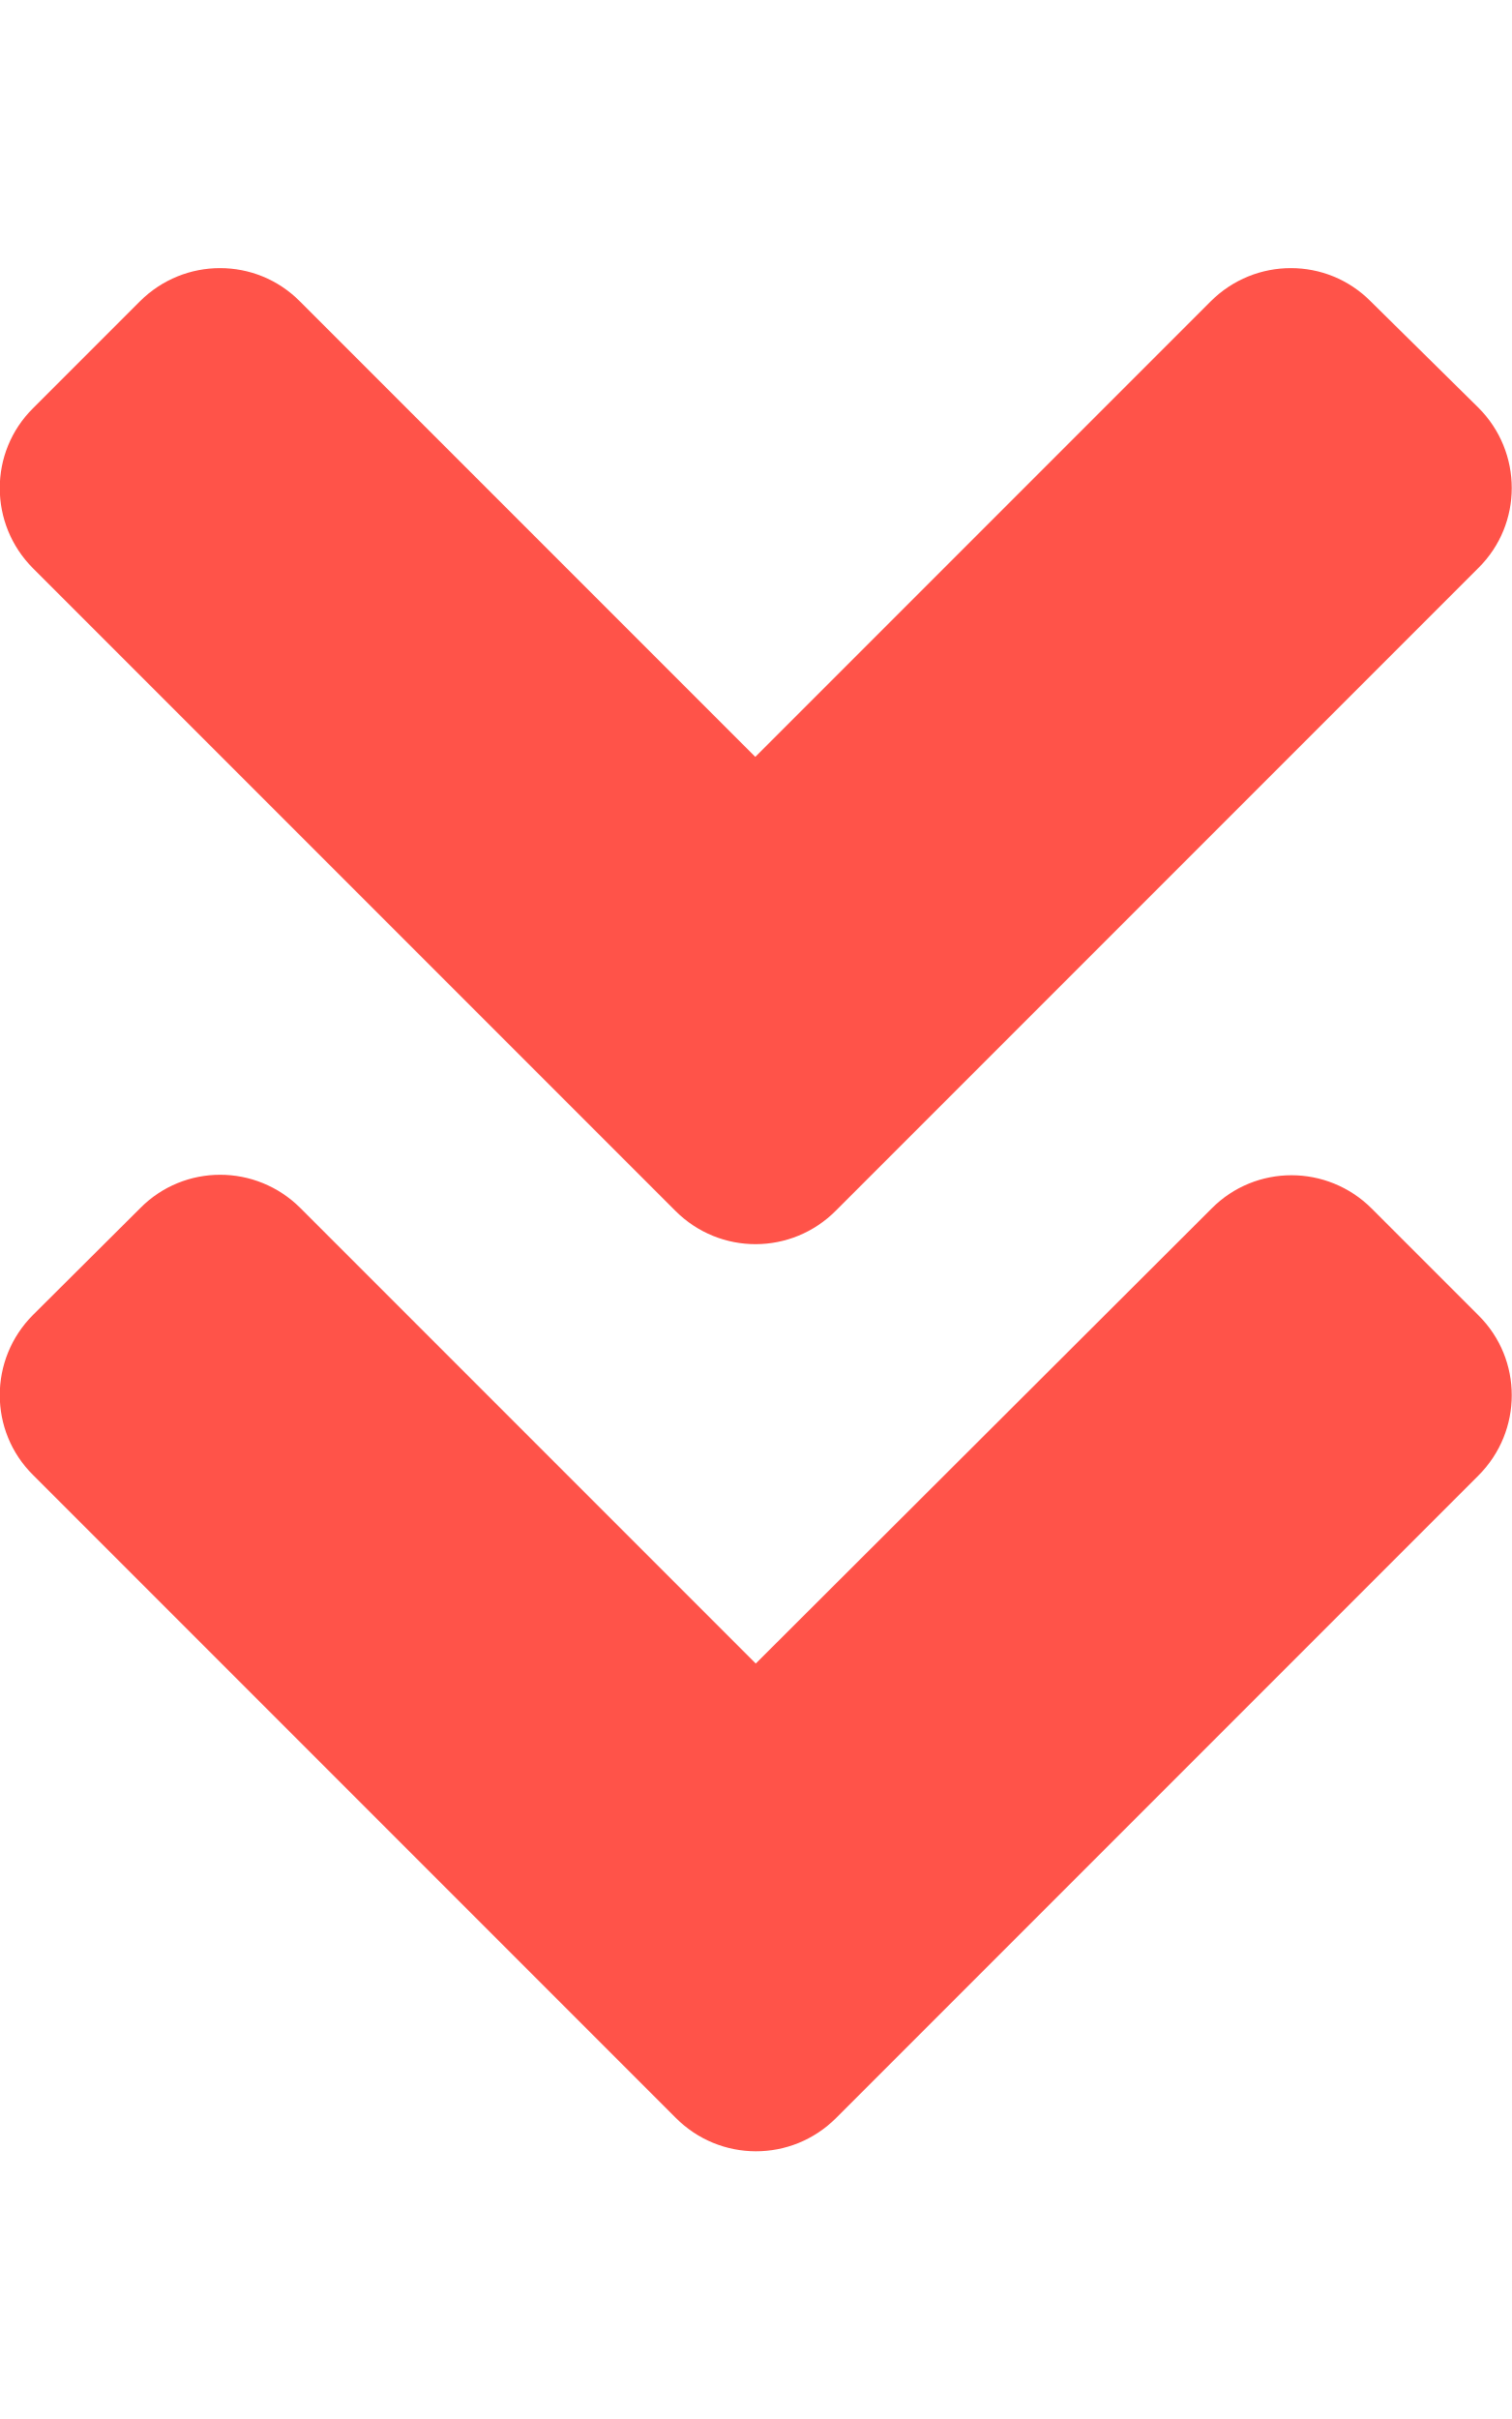
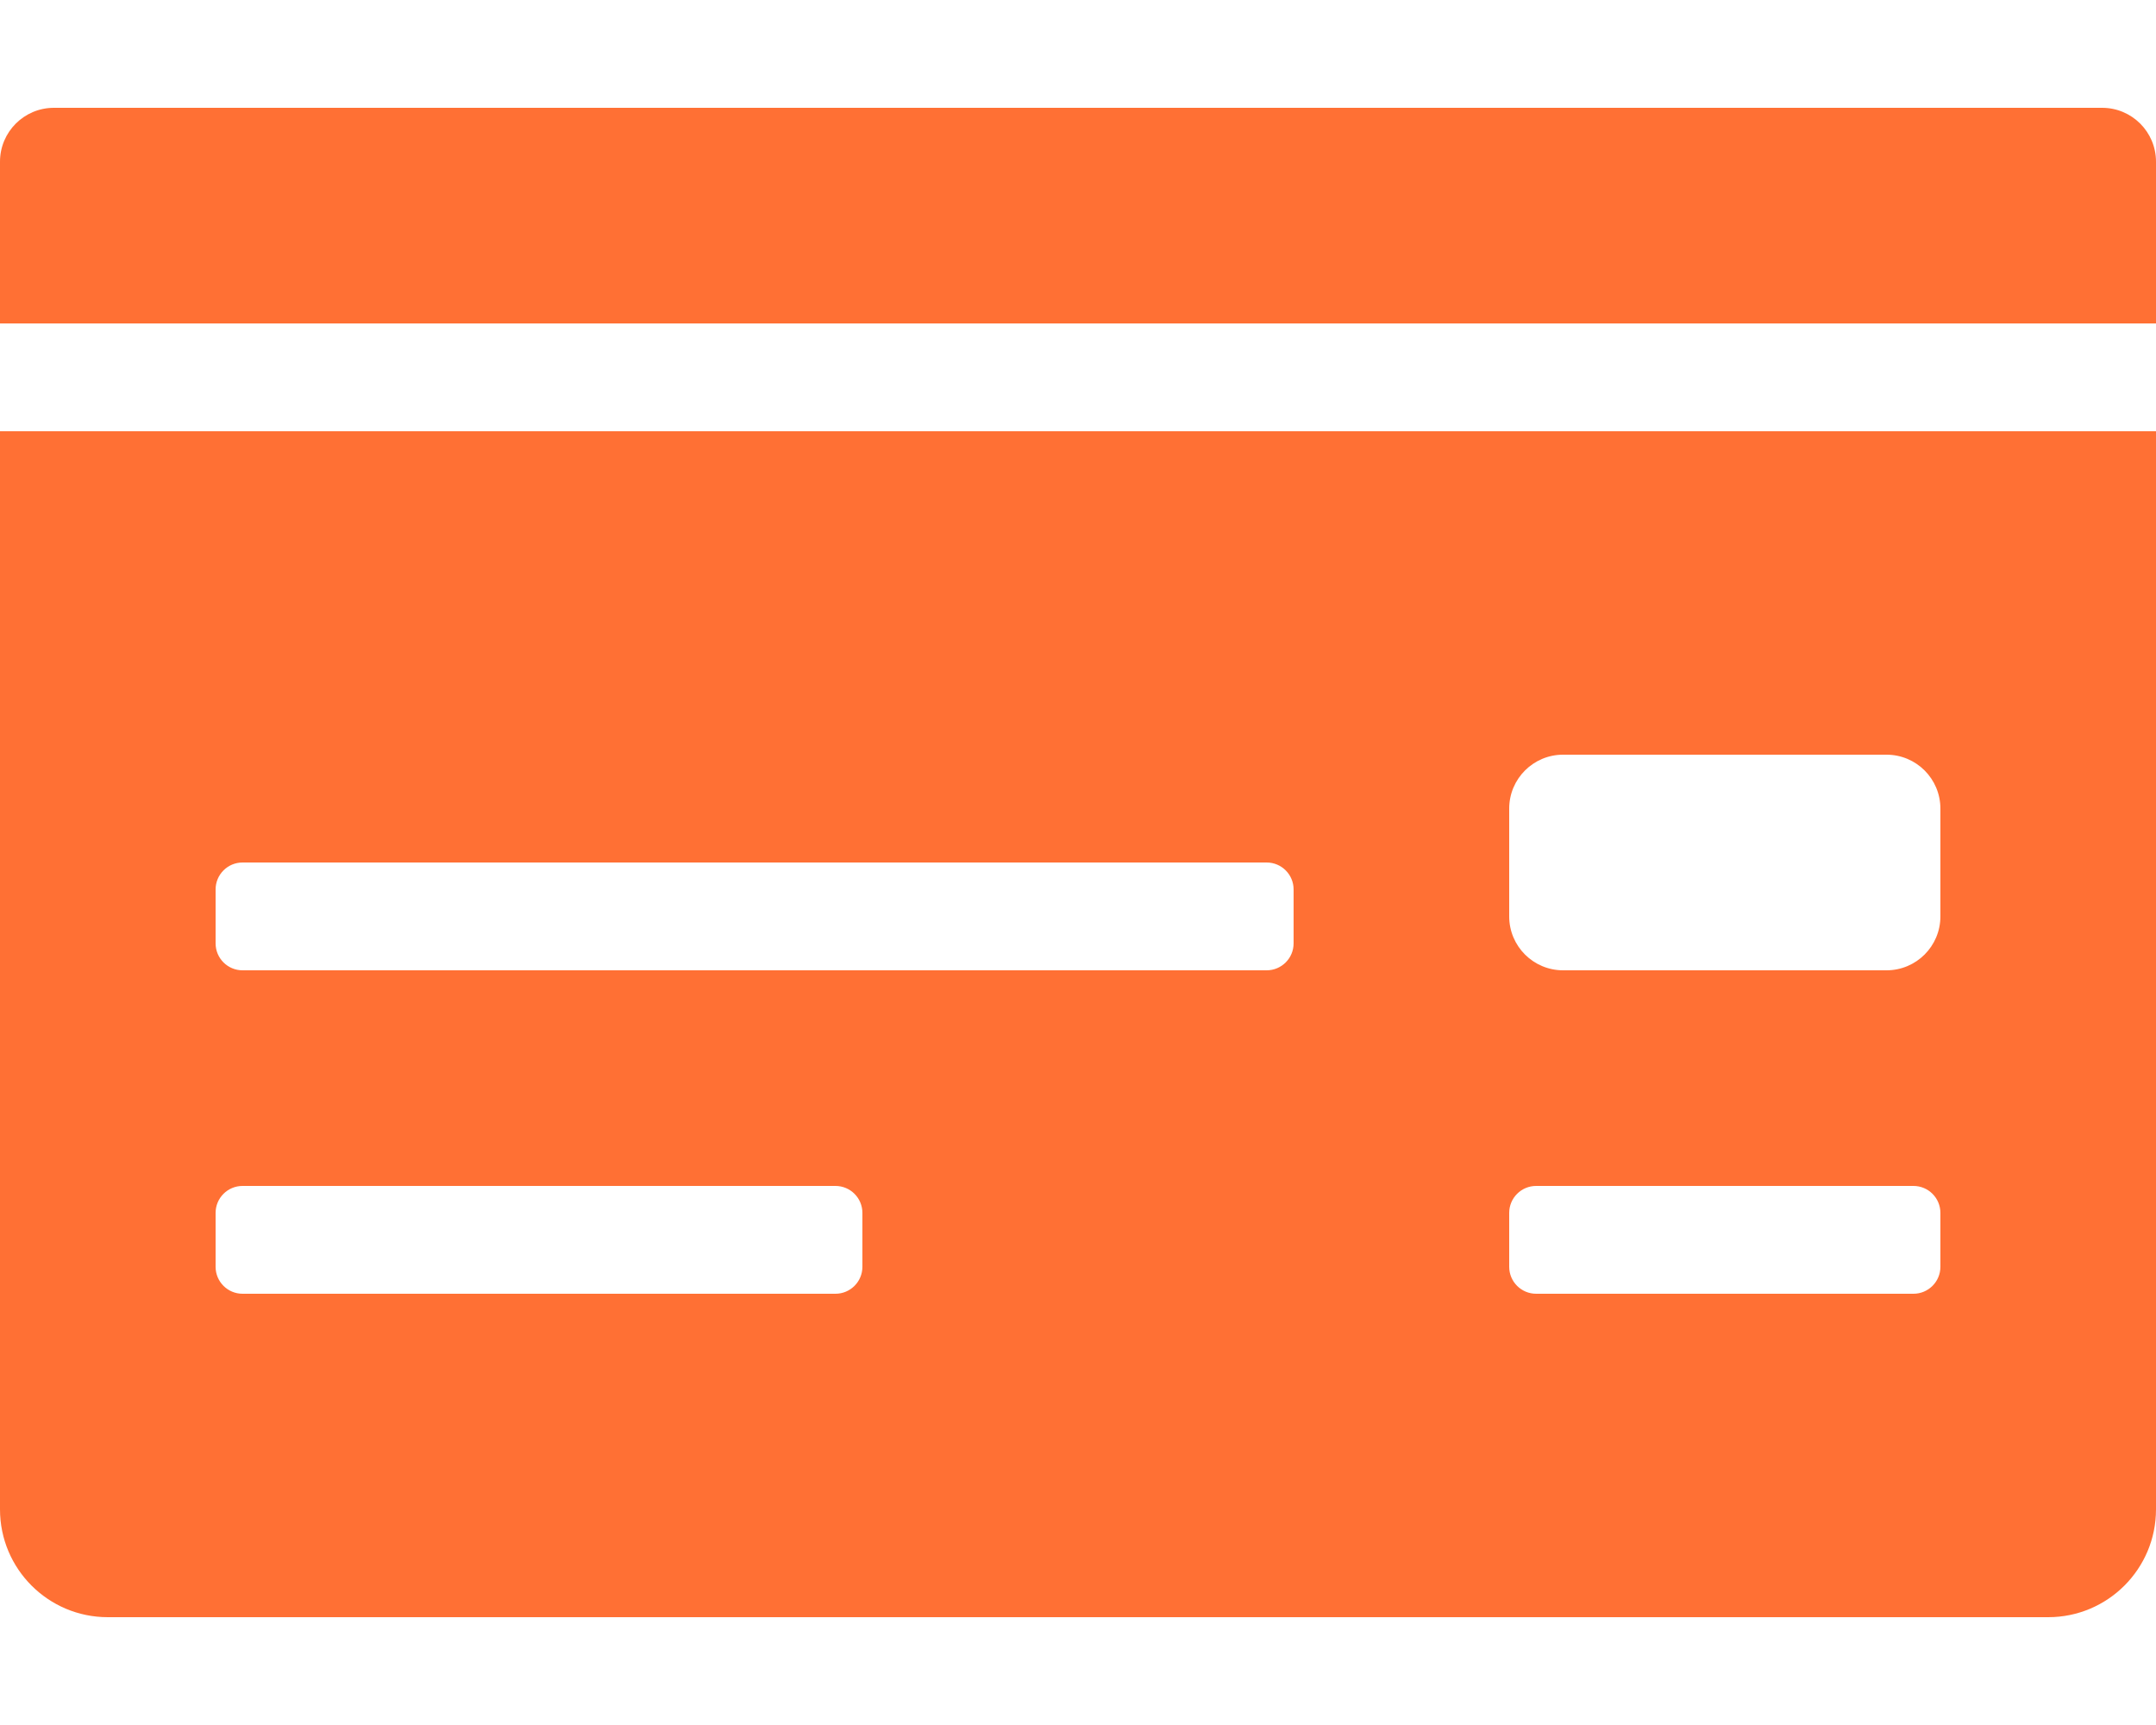
- <svg xmlns="http://www.w3.org/2000/svg" style="fill:#FF5349;" viewBox="0 0 320 512">
-   <path d="M143 256.3L7 120.3c-9.4-9.4-9.4-24.6 0-33.9l22.6-22.6c9.4-9.4 24.6-9.4 33.9 0l96.4 96.4 96.4-96.4c9.4-9.4 24.6-9.4 33.9 0L313 86.3c9.4 9.4 9.4 24.6 0 33.9l-136 136c-9.4 9.5-24.6 9.5-34 .1zm34 192l136-136c9.4-9.4 9.4-24.6 0-33.9l-22.6-22.6c-9.4-9.4-24.6-9.4-33.9 0L160 352.1l-96.4-96.4c-9.4-9.4-24.6-9.4-33.9 0L7 278.3c-9.4 9.4-9.4 24.6 0 33.9l136 136c9.4 9.5 24.6 9.5 34 .1z" />
+ <svg xmlns="http://www.w3.org/2000/svg" style="fill:#FF7034;" viewBox="0 0 640 512">
+   <path d="M0 448c0 17.67 14.33 32 32 32h576c17.67 0 32-14.33 32-32V128H0v320zm448-208c0-8.84 7.16-16 16-16h96c8.84 0 16 7.16 16 16v32c0 8.84-7.16 16-16 16h-96c-8.84 0-16-7.16-16-16v-32zm0 120c0-4.42 3.58-8 8-8h112c4.42 0 8 3.58 8 8v16c0 4.42-3.58 8-8 8H456c-4.42 0-8-3.58-8-8v-16zM64 264c0-4.42 3.58-8 8-8h304c4.42 0 8 3.58 8 8v16c0 4.42-3.58 8-8 8H72c-4.42 0-8-3.58-8-8v-16zm0 96c0-4.42 3.58-8 8-8h176c4.42 0 8 3.58 8 8v16c0 4.42-3.58 8-8 8H72c-4.42 0-8-3.58-8-8v-16zM624 32H16C7.16 32 0 39.16 0 48v48h640V48c0-8.84-7.16-16-16-16z" />
</svg>
